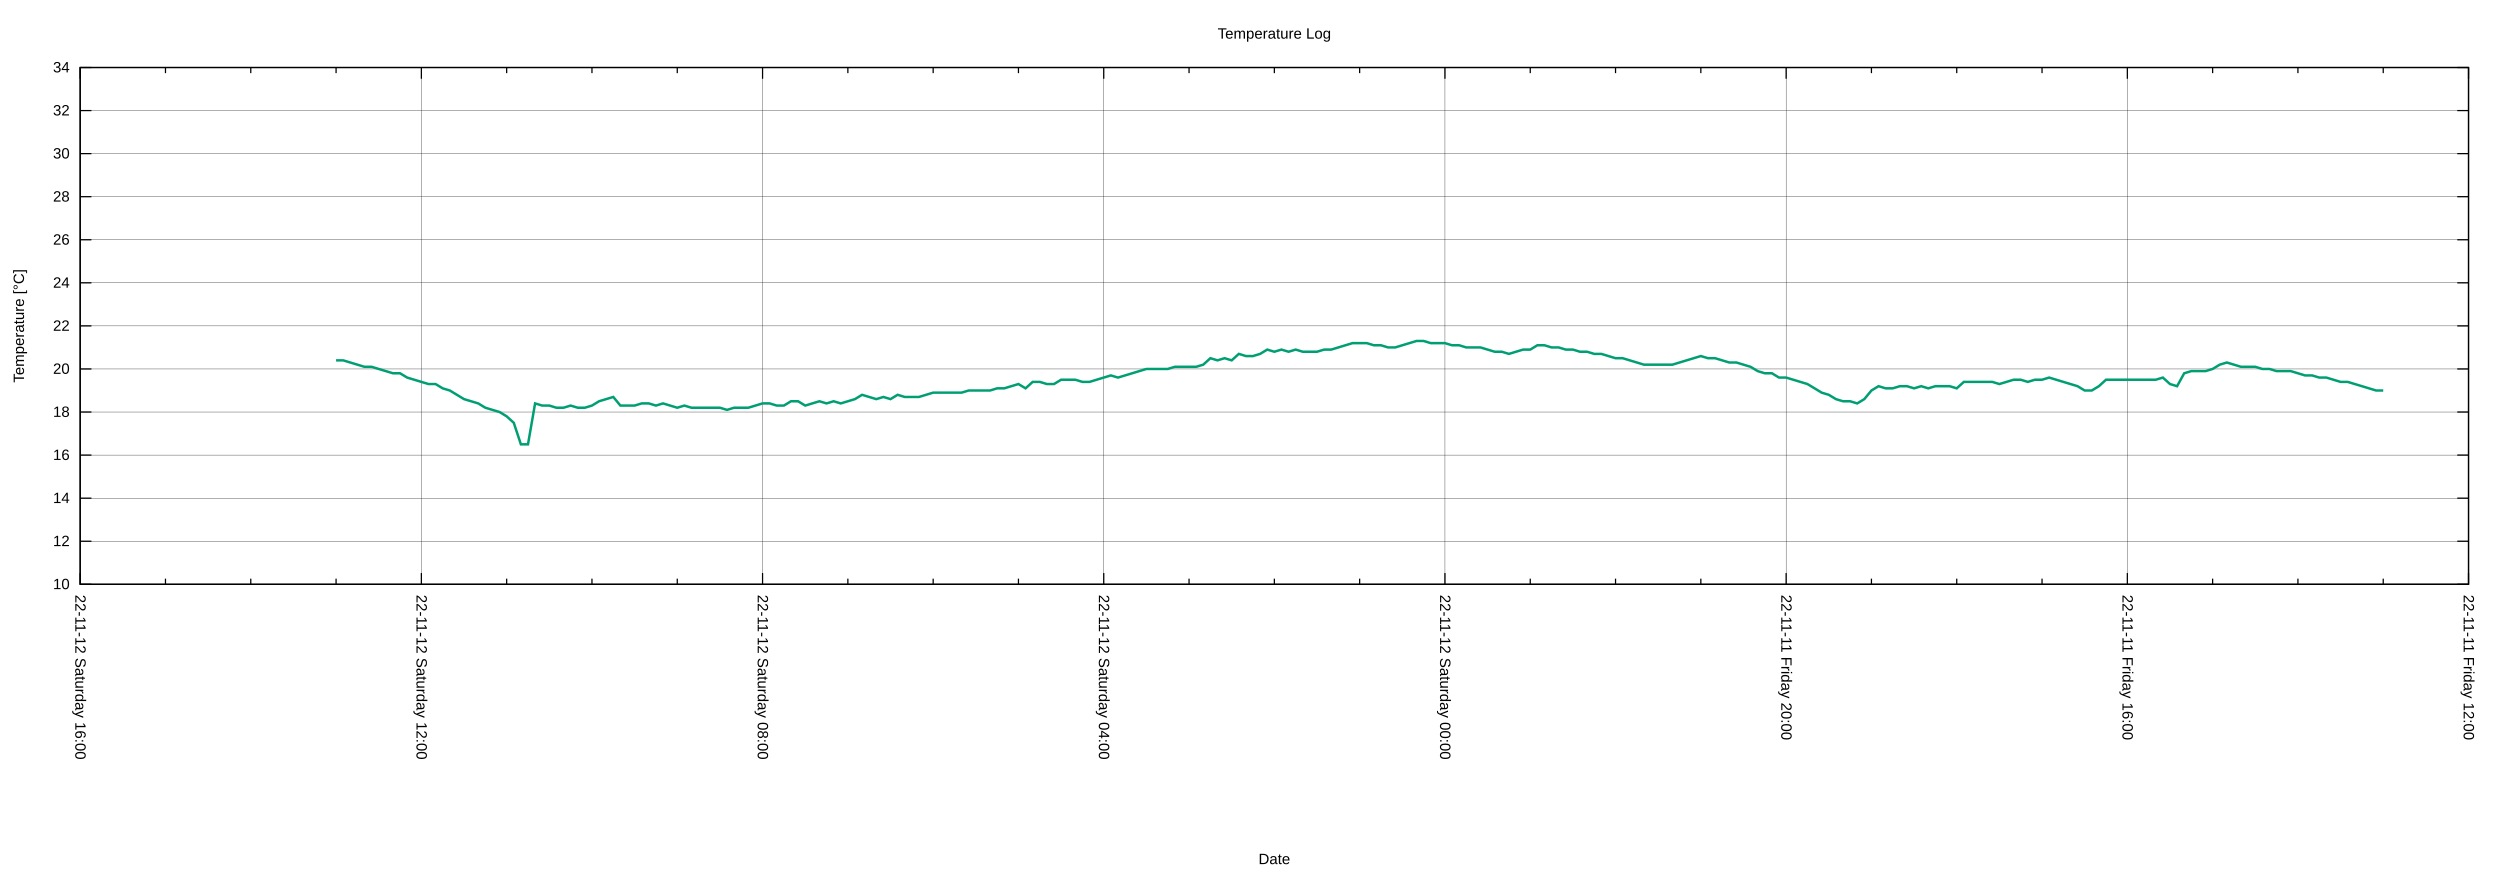
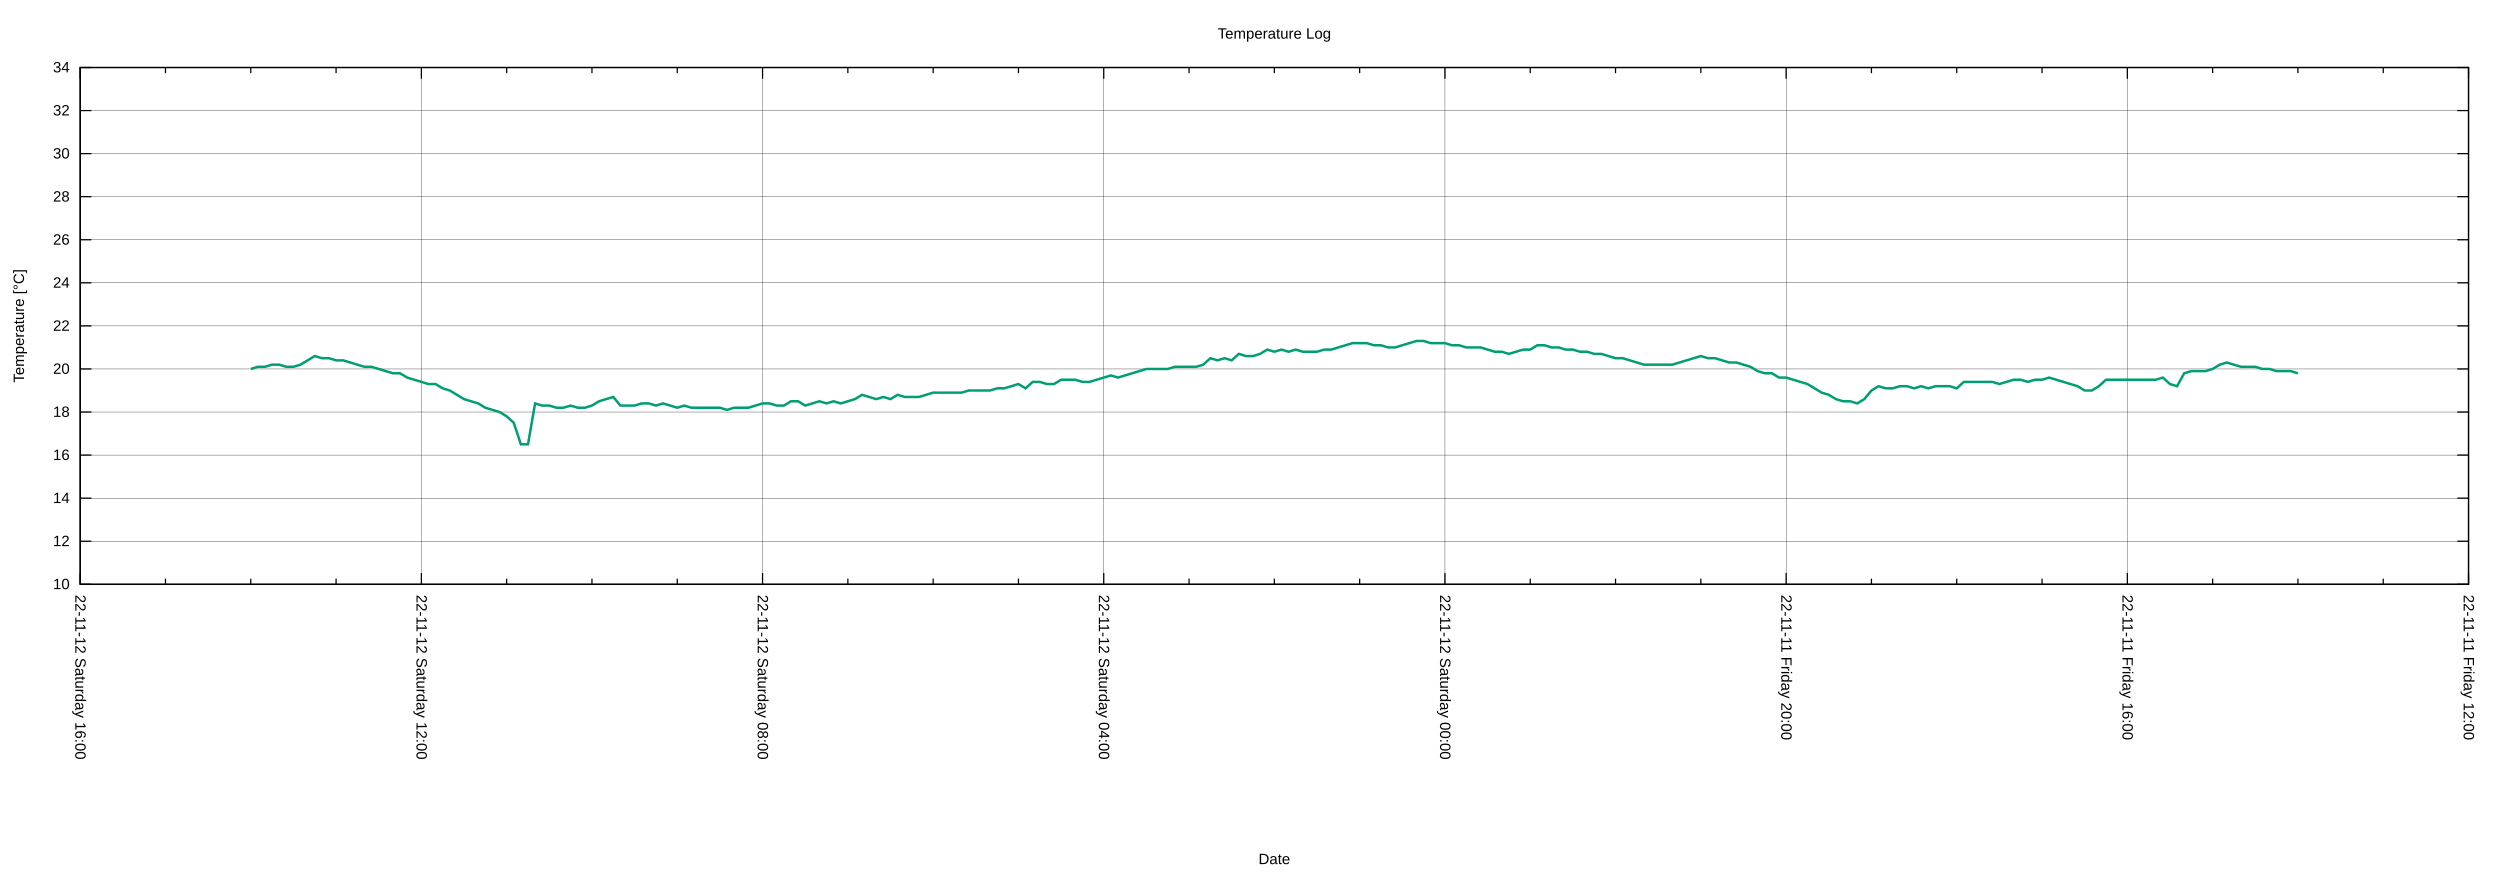
<svg xmlns="http://www.w3.org/2000/svg" xmlns:xlink="http://www.w3.org/1999/xlink" width="2000" height="700" viewBox="0 0 2000 700">
  <g id="gnuplot_canvas">
    <rect x="0" y="0" width="2000" height="700" fill="none" />
    <defs>
      <circle id="gpDot" r="0.5" stroke-width="0.5" stroke="currentColor" />
      <path id="gpPt0" stroke-width="0.222" stroke="currentColor" d="M-1,0 h2 M0,-1 v2" />
      <path id="gpPt1" stroke-width="0.222" stroke="currentColor" d="M-1,-1 L1,1 M1,-1 L-1,1" />
      <path id="gpPt2" stroke-width="0.222" stroke="currentColor" d="M-1,0 L1,0 M0,-1 L0,1 M-1,-1 L1,1 M-1,1 L1,-1" />
      <rect id="gpPt3" stroke-width="0.222" stroke="currentColor" x="-1" y="-1" width="2" height="2" />
      <rect id="gpPt4" stroke-width="0.222" stroke="currentColor" fill="currentColor" x="-1" y="-1" width="2" height="2" />
      <circle id="gpPt5" stroke-width="0.222" stroke="currentColor" cx="0" cy="0" r="1" />
      <use xlink:href="#gpPt5" id="gpPt6" fill="currentColor" stroke="none" />
      <path id="gpPt7" stroke-width="0.222" stroke="currentColor" d="M0,-1.33 L-1.33,0.67 L1.33,0.67 z" />
      <use xlink:href="#gpPt7" id="gpPt8" fill="currentColor" stroke="none" />
      <use xlink:href="#gpPt7" id="gpPt9" stroke="currentColor" transform="rotate(180)" />
      <use xlink:href="#gpPt9" id="gpPt10" fill="currentColor" stroke="none" />
      <use xlink:href="#gpPt3" id="gpPt11" stroke="currentColor" transform="rotate(45)" />
      <use xlink:href="#gpPt11" id="gpPt12" fill="currentColor" stroke="none" />
      <path id="gpPt13" stroke-width="0.222" stroke="currentColor" d="M0,1.330 L1.265,0.411 L0.782,-1.067 L-0.782,-1.076 L-1.265,0.411 z" />
      <use xlink:href="#gpPt13" id="gpPt14" fill="currentColor" stroke="none" />
      <filter id="textbox" filterUnits="objectBoundingBox" x="0" y="0" height="1" width="1">
        <feFlood flood-color="white" flood-opacity="1" result="bgnd" />
        <feComposite in="SourceGraphic" in2="bgnd" operator="atop" />
      </filter>
      <filter id="greybox" filterUnits="objectBoundingBox" x="0" y="0" height="1" width="1">
        <feFlood flood-color="lightgrey" flood-opacity="1" result="grey" />
        <feComposite in="SourceGraphic" in2="grey" operator="atop" />
      </filter>
    </defs>
    <g fill="none" color="white" stroke="currentColor" stroke-width="1.00" stroke-linecap="butt" stroke-linejoin="miter">
</g>
    <g fill="none" color="black" stroke="currentColor" stroke-width="1.00" stroke-linecap="butt" stroke-linejoin="miter">
</g>
    <g fill="none" color="black" stroke="black" stroke-width="0.25" stroke-linecap="butt" stroke-linejoin="miter">
</g>
    <g fill="none" color="black" stroke="currentColor" stroke-width="0.25" stroke-linecap="butt" stroke-linejoin="miter">
      <path stroke="black" class="gridline" d="M64.14,467.43 L1974.82,467.43  " />
    </g>
    <g fill="none" color="black" stroke="black" stroke-width="1.00" stroke-linecap="butt" stroke-linejoin="miter">
</g>
    <g fill="none" color="black" stroke="currentColor" stroke-width="1.00" stroke-linecap="butt" stroke-linejoin="miter">
      <path stroke="black" d="M64.14,467.43 L73.14,467.43 M1974.82,467.43 L1965.82,467.43  " />
      <g transform="translate(55.75,471.33)" stroke="none" fill="black" font-family="Arial" font-size="12.00" text-anchor="end">
        <text>
          <tspan font-family="Arial"> 10</tspan>
        </text>
      </g>
    </g>
    <g fill="none" color="black" stroke="currentColor" stroke-width="1.00" stroke-linecap="butt" stroke-linejoin="miter">
</g>
    <g fill="none" color="black" stroke="black" stroke-width="0.25" stroke-linecap="butt" stroke-linejoin="miter">
</g>
    <g fill="none" color="black" stroke="currentColor" stroke-width="0.25" stroke-linecap="butt" stroke-linejoin="miter">
      <path stroke="black" class="gridline" d="M64.14,432.98 L1974.82,432.98  " />
    </g>
    <g fill="none" color="black" stroke="black" stroke-width="1.00" stroke-linecap="butt" stroke-linejoin="miter">
</g>
    <g fill="none" color="black" stroke="currentColor" stroke-width="1.00" stroke-linecap="butt" stroke-linejoin="miter">
      <path stroke="black" d="M64.14,432.98 L73.14,432.98 M1974.82,432.98 L1965.82,432.98  " />
      <g transform="translate(55.75,436.88)" stroke="none" fill="black" font-family="Arial" font-size="12.00" text-anchor="end">
        <text>
          <tspan font-family="Arial"> 12</tspan>
        </text>
      </g>
    </g>
    <g fill="none" color="black" stroke="currentColor" stroke-width="1.00" stroke-linecap="butt" stroke-linejoin="miter">
</g>
    <g fill="none" color="black" stroke="black" stroke-width="0.25" stroke-linecap="butt" stroke-linejoin="miter">
</g>
    <g fill="none" color="black" stroke="currentColor" stroke-width="0.25" stroke-linecap="butt" stroke-linejoin="miter">
      <path stroke="black" class="gridline" d="M64.14,398.53 L1974.82,398.53  " />
    </g>
    <g fill="none" color="black" stroke="black" stroke-width="1.00" stroke-linecap="butt" stroke-linejoin="miter">
</g>
    <g fill="none" color="black" stroke="currentColor" stroke-width="1.00" stroke-linecap="butt" stroke-linejoin="miter">
      <path stroke="black" d="M64.14,398.53 L73.14,398.53 M1974.82,398.53 L1965.82,398.53  " />
      <g transform="translate(55.75,402.43)" stroke="none" fill="black" font-family="Arial" font-size="12.00" text-anchor="end">
        <text>
          <tspan font-family="Arial"> 14</tspan>
        </text>
      </g>
    </g>
    <g fill="none" color="black" stroke="currentColor" stroke-width="1.00" stroke-linecap="butt" stroke-linejoin="miter">
</g>
    <g fill="none" color="black" stroke="black" stroke-width="0.25" stroke-linecap="butt" stroke-linejoin="miter">
</g>
    <g fill="none" color="black" stroke="currentColor" stroke-width="0.25" stroke-linecap="butt" stroke-linejoin="miter">
      <path stroke="black" class="gridline" d="M64.14,364.07 L1974.82,364.07  " />
    </g>
    <g fill="none" color="black" stroke="black" stroke-width="1.00" stroke-linecap="butt" stroke-linejoin="miter">
</g>
    <g fill="none" color="black" stroke="currentColor" stroke-width="1.00" stroke-linecap="butt" stroke-linejoin="miter">
      <path stroke="black" d="M64.14,364.07 L73.14,364.07 M1974.82,364.07 L1965.82,364.07  " />
      <g transform="translate(55.75,367.97)" stroke="none" fill="black" font-family="Arial" font-size="12.00" text-anchor="end">
        <text>
          <tspan font-family="Arial"> 16</tspan>
        </text>
      </g>
    </g>
    <g fill="none" color="black" stroke="currentColor" stroke-width="1.00" stroke-linecap="butt" stroke-linejoin="miter">
</g>
    <g fill="none" color="black" stroke="black" stroke-width="0.25" stroke-linecap="butt" stroke-linejoin="miter">
</g>
    <g fill="none" color="black" stroke="currentColor" stroke-width="0.25" stroke-linecap="butt" stroke-linejoin="miter">
      <path stroke="black" class="gridline" d="M64.14,329.62 L1974.82,329.62  " />
    </g>
    <g fill="none" color="black" stroke="black" stroke-width="1.00" stroke-linecap="butt" stroke-linejoin="miter">
</g>
    <g fill="none" color="black" stroke="currentColor" stroke-width="1.00" stroke-linecap="butt" stroke-linejoin="miter">
      <path stroke="black" d="M64.14,329.62 L73.14,329.62 M1974.82,329.62 L1965.82,329.62  " />
      <g transform="translate(55.75,333.52)" stroke="none" fill="black" font-family="Arial" font-size="12.00" text-anchor="end">
        <text>
          <tspan font-family="Arial"> 18</tspan>
        </text>
      </g>
    </g>
    <g fill="none" color="black" stroke="currentColor" stroke-width="1.00" stroke-linecap="butt" stroke-linejoin="miter">
</g>
    <g fill="none" color="black" stroke="black" stroke-width="0.25" stroke-linecap="butt" stroke-linejoin="miter">
</g>
    <g fill="none" color="black" stroke="currentColor" stroke-width="0.25" stroke-linecap="butt" stroke-linejoin="miter">
      <path stroke="black" class="gridline" d="M64.14,295.17 L1974.82,295.17  " />
    </g>
    <g fill="none" color="black" stroke="black" stroke-width="1.00" stroke-linecap="butt" stroke-linejoin="miter">
</g>
    <g fill="none" color="black" stroke="currentColor" stroke-width="1.00" stroke-linecap="butt" stroke-linejoin="miter">
      <path stroke="black" d="M64.14,295.17 L73.14,295.17 M1974.82,295.17 L1965.82,295.17  " />
      <g transform="translate(55.75,299.07)" stroke="none" fill="black" font-family="Arial" font-size="12.00" text-anchor="end">
        <text>
          <tspan font-family="Arial"> 20</tspan>
        </text>
      </g>
    </g>
    <g fill="none" color="black" stroke="currentColor" stroke-width="1.00" stroke-linecap="butt" stroke-linejoin="miter">
</g>
    <g fill="none" color="black" stroke="black" stroke-width="0.25" stroke-linecap="butt" stroke-linejoin="miter">
</g>
    <g fill="none" color="black" stroke="currentColor" stroke-width="0.25" stroke-linecap="butt" stroke-linejoin="miter">
      <path stroke="black" class="gridline" d="M64.14,260.72 L1974.82,260.72  " />
    </g>
    <g fill="none" color="black" stroke="black" stroke-width="1.00" stroke-linecap="butt" stroke-linejoin="miter">
</g>
    <g fill="none" color="black" stroke="currentColor" stroke-width="1.00" stroke-linecap="butt" stroke-linejoin="miter">
      <path stroke="black" d="M64.14,260.72 L73.14,260.72 M1974.82,260.72 L1965.82,260.72  " />
      <g transform="translate(55.75,264.62)" stroke="none" fill="black" font-family="Arial" font-size="12.00" text-anchor="end">
        <text>
          <tspan font-family="Arial"> 22</tspan>
        </text>
      </g>
    </g>
    <g fill="none" color="black" stroke="currentColor" stroke-width="1.00" stroke-linecap="butt" stroke-linejoin="miter">
</g>
    <g fill="none" color="black" stroke="black" stroke-width="0.25" stroke-linecap="butt" stroke-linejoin="miter">
</g>
    <g fill="none" color="black" stroke="currentColor" stroke-width="0.25" stroke-linecap="butt" stroke-linejoin="miter">
      <path stroke="black" class="gridline" d="M64.14,226.27 L1974.82,226.27  " />
    </g>
    <g fill="none" color="black" stroke="black" stroke-width="1.00" stroke-linecap="butt" stroke-linejoin="miter">
</g>
    <g fill="none" color="black" stroke="currentColor" stroke-width="1.00" stroke-linecap="butt" stroke-linejoin="miter">
      <path stroke="black" d="M64.14,226.27 L73.14,226.27 M1974.82,226.27 L1965.82,226.27  " />
      <g transform="translate(55.75,230.17)" stroke="none" fill="black" font-family="Arial" font-size="12.00" text-anchor="end">
        <text>
          <tspan font-family="Arial"> 24</tspan>
        </text>
      </g>
    </g>
    <g fill="none" color="black" stroke="currentColor" stroke-width="1.00" stroke-linecap="butt" stroke-linejoin="miter">
</g>
    <g fill="none" color="black" stroke="black" stroke-width="0.25" stroke-linecap="butt" stroke-linejoin="miter">
</g>
    <g fill="none" color="black" stroke="currentColor" stroke-width="0.25" stroke-linecap="butt" stroke-linejoin="miter">
      <path stroke="black" class="gridline" d="M64.14,191.82 L1974.82,191.82  " />
    </g>
    <g fill="none" color="black" stroke="black" stroke-width="1.00" stroke-linecap="butt" stroke-linejoin="miter">
</g>
    <g fill="none" color="black" stroke="currentColor" stroke-width="1.00" stroke-linecap="butt" stroke-linejoin="miter">
      <path stroke="black" d="M64.14,191.82 L73.14,191.82 M1974.82,191.82 L1965.82,191.82  " />
      <g transform="translate(55.75,195.72)" stroke="none" fill="black" font-family="Arial" font-size="12.00" text-anchor="end">
        <text>
          <tspan font-family="Arial"> 26</tspan>
        </text>
      </g>
    </g>
    <g fill="none" color="black" stroke="currentColor" stroke-width="1.00" stroke-linecap="butt" stroke-linejoin="miter">
</g>
    <g fill="none" color="black" stroke="black" stroke-width="0.25" stroke-linecap="butt" stroke-linejoin="miter">
</g>
    <g fill="none" color="black" stroke="currentColor" stroke-width="0.25" stroke-linecap="butt" stroke-linejoin="miter">
      <path stroke="black" class="gridline" d="M64.14,157.36 L1974.82,157.36  " />
    </g>
    <g fill="none" color="black" stroke="black" stroke-width="1.00" stroke-linecap="butt" stroke-linejoin="miter">
</g>
    <g fill="none" color="black" stroke="currentColor" stroke-width="1.00" stroke-linecap="butt" stroke-linejoin="miter">
      <path stroke="black" d="M64.14,157.36 L73.14,157.36 M1974.82,157.36 L1965.82,157.36  " />
      <g transform="translate(55.75,161.26)" stroke="none" fill="black" font-family="Arial" font-size="12.00" text-anchor="end">
        <text>
          <tspan font-family="Arial"> 28</tspan>
        </text>
      </g>
    </g>
    <g fill="none" color="black" stroke="currentColor" stroke-width="1.00" stroke-linecap="butt" stroke-linejoin="miter">
</g>
    <g fill="none" color="black" stroke="black" stroke-width="0.25" stroke-linecap="butt" stroke-linejoin="miter">
</g>
    <g fill="none" color="black" stroke="currentColor" stroke-width="0.25" stroke-linecap="butt" stroke-linejoin="miter">
      <path stroke="black" class="gridline" d="M64.14,122.91 L1974.82,122.91  " />
    </g>
    <g fill="none" color="black" stroke="black" stroke-width="1.00" stroke-linecap="butt" stroke-linejoin="miter">
</g>
    <g fill="none" color="black" stroke="currentColor" stroke-width="1.00" stroke-linecap="butt" stroke-linejoin="miter">
      <path stroke="black" d="M64.14,122.91 L73.14,122.91 M1974.82,122.91 L1965.82,122.91  " />
      <g transform="translate(55.75,126.81)" stroke="none" fill="black" font-family="Arial" font-size="12.00" text-anchor="end">
        <text>
          <tspan font-family="Arial"> 30</tspan>
        </text>
      </g>
    </g>
    <g fill="none" color="black" stroke="currentColor" stroke-width="1.00" stroke-linecap="butt" stroke-linejoin="miter">
</g>
    <g fill="none" color="black" stroke="black" stroke-width="0.25" stroke-linecap="butt" stroke-linejoin="miter">
</g>
    <g fill="none" color="black" stroke="currentColor" stroke-width="0.25" stroke-linecap="butt" stroke-linejoin="miter">
      <path stroke="black" class="gridline" d="M64.14,88.46 L1974.82,88.46  " />
    </g>
    <g fill="none" color="black" stroke="black" stroke-width="1.00" stroke-linecap="butt" stroke-linejoin="miter">
</g>
    <g fill="none" color="black" stroke="currentColor" stroke-width="1.00" stroke-linecap="butt" stroke-linejoin="miter">
      <path stroke="black" d="M64.14,88.46 L73.14,88.46 M1974.82,88.46 L1965.82,88.46  " />
      <g transform="translate(55.75,92.36)" stroke="none" fill="black" font-family="Arial" font-size="12.00" text-anchor="end">
        <text>
          <tspan font-family="Arial"> 32</tspan>
        </text>
      </g>
    </g>
    <g fill="none" color="black" stroke="currentColor" stroke-width="1.00" stroke-linecap="butt" stroke-linejoin="miter">
</g>
    <g fill="none" color="black" stroke="black" stroke-width="0.25" stroke-linecap="butt" stroke-linejoin="miter">
</g>
    <g fill="none" color="black" stroke="currentColor" stroke-width="0.25" stroke-linecap="butt" stroke-linejoin="miter">
      <path stroke="black" class="gridline" d="M64.14,54.01 L1974.82,54.01  " />
    </g>
    <g fill="none" color="black" stroke="black" stroke-width="1.00" stroke-linecap="butt" stroke-linejoin="miter">
</g>
    <g fill="none" color="black" stroke="currentColor" stroke-width="1.00" stroke-linecap="butt" stroke-linejoin="miter">
      <path stroke="black" d="M64.14,54.01 L73.14,54.01 M1974.82,54.01 L1965.82,54.01  " />
      <g transform="translate(55.75,57.91)" stroke="none" fill="black" font-family="Arial" font-size="12.00" text-anchor="end">
        <text>
          <tspan font-family="Arial"> 34</tspan>
        </text>
      </g>
    </g>
    <g fill="none" color="black" stroke="currentColor" stroke-width="1.00" stroke-linecap="butt" stroke-linejoin="miter">
</g>
    <g fill="none" color="black" stroke="black" stroke-width="0.25" stroke-linecap="butt" stroke-linejoin="miter">
</g>
    <g fill="none" color="black" stroke="currentColor" stroke-width="0.25" stroke-linecap="butt" stroke-linejoin="miter">
      <path stroke="black" class="gridline" d="M1974.82,467.43 L1974.82,54.01  " />
    </g>
    <g fill="none" color="black" stroke="black" stroke-width="1.00" stroke-linecap="butt" stroke-linejoin="miter">
</g>
    <g fill="none" color="black" stroke="currentColor" stroke-width="1.00" stroke-linecap="butt" stroke-linejoin="miter">
      <path stroke="black" d="M1974.82,467.43 L1974.82,458.43 M1974.82,54.01 L1974.82,63.01  " />
      <g transform="translate(1970.92,475.82) rotate(90)" stroke="none" fill="black" font-family="Arial" font-size="12.00" text-anchor="start">
        <text>
          <tspan font-family="Arial">22-11-11 Friday 12:00</tspan>
        </text>
      </g>
    </g>
    <g fill="none" color="black" stroke="currentColor" stroke-width="1.00" stroke-linecap="butt" stroke-linejoin="miter">
      <path stroke="black" d="M1906.58,467.43 L1906.58,462.93 M1906.58,54.01 L1906.58,58.51 M1838.34,467.43 L1838.34,462.93 M1838.34,54.01 L1838.34,58.51   M1770.10,467.43 L1770.10,462.93 M1770.10,54.01 L1770.10,58.51  " />
    </g>
    <g fill="none" color="black" stroke="black" stroke-width="0.25" stroke-linecap="butt" stroke-linejoin="miter">
</g>
    <g fill="none" color="black" stroke="currentColor" stroke-width="0.25" stroke-linecap="butt" stroke-linejoin="miter">
      <path stroke="black" class="gridline" d="M1701.87,467.43 L1701.87,54.01  " />
    </g>
    <g fill="none" color="black" stroke="black" stroke-width="1.00" stroke-linecap="butt" stroke-linejoin="miter">
</g>
    <g fill="none" color="black" stroke="currentColor" stroke-width="1.00" stroke-linecap="butt" stroke-linejoin="miter">
      <path stroke="black" d="M1701.87,467.43 L1701.87,458.43 M1701.87,54.01 L1701.87,63.01  " />
      <g transform="translate(1697.97,475.82) rotate(90)" stroke="none" fill="black" font-family="Arial" font-size="12.00" text-anchor="start">
        <text>
          <tspan font-family="Arial">22-11-11 Friday 16:00</tspan>
        </text>
      </g>
    </g>
    <g fill="none" color="black" stroke="currentColor" stroke-width="1.00" stroke-linecap="butt" stroke-linejoin="miter">
      <path stroke="black" d="M1633.63,467.43 L1633.63,462.93 M1633.63,54.01 L1633.63,58.51 M1565.39,467.43 L1565.39,462.93 M1565.39,54.01 L1565.39,58.51   M1497.15,467.43 L1497.15,462.93 M1497.15,54.01 L1497.15,58.51  " />
    </g>
    <g fill="none" color="black" stroke="black" stroke-width="0.25" stroke-linecap="butt" stroke-linejoin="miter">
</g>
    <g fill="none" color="black" stroke="currentColor" stroke-width="0.25" stroke-linecap="butt" stroke-linejoin="miter">
      <path stroke="black" class="gridline" d="M1428.91,467.43 L1428.91,54.01  " />
    </g>
    <g fill="none" color="black" stroke="black" stroke-width="1.00" stroke-linecap="butt" stroke-linejoin="miter">
</g>
    <g fill="none" color="black" stroke="currentColor" stroke-width="1.00" stroke-linecap="butt" stroke-linejoin="miter">
      <path stroke="black" d="M1428.91,467.43 L1428.91,458.43 M1428.91,54.01 L1428.91,63.01  " />
      <g transform="translate(1425.01,475.82) rotate(90)" stroke="none" fill="black" font-family="Arial" font-size="12.00" text-anchor="start">
        <text>
          <tspan font-family="Arial">22-11-11 Friday 20:00</tspan>
        </text>
      </g>
    </g>
    <g fill="none" color="black" stroke="currentColor" stroke-width="1.00" stroke-linecap="butt" stroke-linejoin="miter">
      <path stroke="black" d="M1360.67,467.43 L1360.67,462.93 M1360.67,54.01 L1360.67,58.51 M1292.43,467.43 L1292.43,462.93 M1292.43,54.01 L1292.43,58.51   M1224.20,467.43 L1224.20,462.93 M1224.20,54.01 L1224.20,58.51  " />
    </g>
    <g fill="none" color="black" stroke="black" stroke-width="0.25" stroke-linecap="butt" stroke-linejoin="miter">
</g>
    <g fill="none" color="black" stroke="currentColor" stroke-width="0.25" stroke-linecap="butt" stroke-linejoin="miter">
      <path stroke="black" class="gridline" d="M1155.96,467.43 L1155.96,54.01  " />
    </g>
    <g fill="none" color="black" stroke="black" stroke-width="1.00" stroke-linecap="butt" stroke-linejoin="miter">
</g>
    <g fill="none" color="black" stroke="currentColor" stroke-width="1.00" stroke-linecap="butt" stroke-linejoin="miter">
      <path stroke="black" d="M1155.96,467.43 L1155.96,458.43 M1155.96,54.01 L1155.96,63.01  " />
      <g transform="translate(1152.06,475.82) rotate(90)" stroke="none" fill="black" font-family="Arial" font-size="12.00" text-anchor="start">
        <text>
          <tspan font-family="Arial">22-11-12 Saturday 00:00</tspan>
        </text>
      </g>
    </g>
    <g fill="none" color="black" stroke="currentColor" stroke-width="1.00" stroke-linecap="butt" stroke-linejoin="miter">
      <path stroke="black" d="M1087.72,467.43 L1087.72,462.93 M1087.72,54.01 L1087.72,58.51 M1019.48,467.43 L1019.48,462.93 M1019.48,54.01 L1019.48,58.51   M951.24,467.43 L951.24,462.93 M951.24,54.01 L951.24,58.51  " />
    </g>
    <g fill="none" color="black" stroke="black" stroke-width="0.25" stroke-linecap="butt" stroke-linejoin="miter">
</g>
    <g fill="none" color="black" stroke="currentColor" stroke-width="0.25" stroke-linecap="butt" stroke-linejoin="miter">
      <path stroke="black" class="gridline" d="M883.00,467.43 L883.00,54.01  " />
    </g>
    <g fill="none" color="black" stroke="black" stroke-width="1.00" stroke-linecap="butt" stroke-linejoin="miter">
</g>
    <g fill="none" color="black" stroke="currentColor" stroke-width="1.00" stroke-linecap="butt" stroke-linejoin="miter">
      <path stroke="black" d="M883.00,467.43 L883.00,458.43 M883.00,54.01 L883.00,63.01  " />
      <g transform="translate(879.10,475.82) rotate(90)" stroke="none" fill="black" font-family="Arial" font-size="12.00" text-anchor="start">
        <text>
          <tspan font-family="Arial">22-11-12 Saturday 04:00</tspan>
        </text>
      </g>
    </g>
    <g fill="none" color="black" stroke="currentColor" stroke-width="1.00" stroke-linecap="butt" stroke-linejoin="miter">
      <path stroke="black" d="M814.76,467.43 L814.76,462.93 M814.76,54.01 L814.76,58.51 M746.53,467.43 L746.53,462.93 M746.53,54.01 L746.53,58.51   M678.29,467.43 L678.29,462.93 M678.29,54.01 L678.29,58.51  " />
    </g>
    <g fill="none" color="black" stroke="black" stroke-width="0.25" stroke-linecap="butt" stroke-linejoin="miter">
</g>
    <g fill="none" color="black" stroke="currentColor" stroke-width="0.25" stroke-linecap="butt" stroke-linejoin="miter">
      <path stroke="black" class="gridline" d="M610.05,467.43 L610.05,54.01  " />
    </g>
    <g fill="none" color="black" stroke="black" stroke-width="1.00" stroke-linecap="butt" stroke-linejoin="miter">
</g>
    <g fill="none" color="black" stroke="currentColor" stroke-width="1.00" stroke-linecap="butt" stroke-linejoin="miter">
      <path stroke="black" d="M610.05,467.43 L610.05,458.43 M610.05,54.01 L610.05,63.01  " />
      <g transform="translate(606.15,475.82) rotate(90)" stroke="none" fill="black" font-family="Arial" font-size="12.00" text-anchor="start">
        <text>
          <tspan font-family="Arial">22-11-12 Saturday 08:00</tspan>
        </text>
      </g>
    </g>
    <g fill="none" color="black" stroke="currentColor" stroke-width="1.00" stroke-linecap="butt" stroke-linejoin="miter">
      <path stroke="black" d="M541.81,467.43 L541.81,462.93 M541.81,54.01 L541.81,58.51 M473.57,467.43 L473.57,462.93 M473.57,54.01 L473.57,58.51   M405.33,467.43 L405.33,462.93 M405.33,54.01 L405.33,58.51  " />
    </g>
    <g fill="none" color="black" stroke="black" stroke-width="0.25" stroke-linecap="butt" stroke-linejoin="miter">
</g>
    <g fill="none" color="black" stroke="currentColor" stroke-width="0.25" stroke-linecap="butt" stroke-linejoin="miter">
      <path stroke="black" class="gridline" d="M337.09,467.43 L337.09,54.01  " />
    </g>
    <g fill="none" color="black" stroke="black" stroke-width="1.00" stroke-linecap="butt" stroke-linejoin="miter">
</g>
    <g fill="none" color="black" stroke="currentColor" stroke-width="1.00" stroke-linecap="butt" stroke-linejoin="miter">
      <path stroke="black" d="M337.09,467.43 L337.09,458.43 M337.09,54.01 L337.09,63.01  " />
      <g transform="translate(333.19,475.82) rotate(90)" stroke="none" fill="black" font-family="Arial" font-size="12.00" text-anchor="start">
        <text>
          <tspan font-family="Arial">22-11-12 Saturday 12:00</tspan>
        </text>
      </g>
    </g>
    <g fill="none" color="black" stroke="currentColor" stroke-width="1.00" stroke-linecap="butt" stroke-linejoin="miter">
      <path stroke="black" d="M268.86,467.43 L268.86,462.93 M268.86,54.01 L268.86,58.51 M200.62,467.43 L200.62,462.93 M200.62,54.01 L200.62,58.51   M132.38,467.43 L132.38,462.93 M132.38,54.01 L132.38,58.51  " />
    </g>
    <g fill="none" color="black" stroke="black" stroke-width="0.25" stroke-linecap="butt" stroke-linejoin="miter">
</g>
    <g fill="none" color="black" stroke="currentColor" stroke-width="0.25" stroke-linecap="butt" stroke-linejoin="miter">
      <path stroke="black" class="gridline" d="M64.14,467.43 L64.14,54.01  " />
    </g>
    <g fill="none" color="black" stroke="black" stroke-width="1.00" stroke-linecap="butt" stroke-linejoin="miter">
</g>
    <g fill="none" color="black" stroke="currentColor" stroke-width="1.00" stroke-linecap="butt" stroke-linejoin="miter">
      <path stroke="black" d="M64.14,467.43 L64.14,458.43 M64.14,54.01 L64.14,63.01  " />
      <g transform="translate(60.24,475.82) rotate(90)" stroke="none" fill="black" font-family="Arial" font-size="12.00" text-anchor="start">
        <text>
          <tspan font-family="Arial">22-11-12 Saturday 16:00</tspan>
        </text>
      </g>
    </g>
    <g fill="none" color="black" stroke="currentColor" stroke-width="1.00" stroke-linecap="butt" stroke-linejoin="miter">
</g>
    <g fill="none" color="black" stroke="currentColor" stroke-width="1.00" stroke-linecap="butt" stroke-linejoin="miter">
      <path stroke="black" d="M64.14,54.01 L64.14,467.43 L1974.82,467.43 L1974.82,54.01 L64.14,54.01 Z  " />
    </g>
    <g fill="none" color="black" stroke="currentColor" stroke-width="1.00" stroke-linecap="butt" stroke-linejoin="miter">
      <g transform="translate(19.18,260.72) rotate(270)" stroke="none" fill="black" font-family="Arial" font-size="12.00" text-anchor="middle">
        <text>
          <tspan font-family="Arial">Temperature [°C]</tspan>
        </text>
      </g>
    </g>
    <g fill="none" color="black" stroke="currentColor" stroke-width="1.00" stroke-linecap="butt" stroke-linejoin="miter">
      <g transform="translate(1019.48,691.30)" stroke="none" fill="black" font-family="Arial" font-size="12.00" text-anchor="middle">
        <text>
          <tspan font-family="Arial">Date</tspan>
        </text>
      </g>
    </g>
    <g fill="none" color="black" stroke="currentColor" stroke-width="1.00" stroke-linecap="butt" stroke-linejoin="miter">
</g>
    <g id="gnuplot_plot_1">
      <g fill="none" color="white" stroke="currentColor" stroke-width="2.00" stroke-linecap="butt" stroke-linejoin="miter">
</g>
      <g fill="none" color="black" stroke="currentColor" stroke-width="2.00" stroke-linecap="butt" stroke-linejoin="miter">
-         <path stroke="rgb(  0, 158, 115)" d="M268.86,288.28 L274.54,288.28 L280.23,290.00 L285.92,291.73 L291.60,293.45 L297.29,293.45 L302.98,295.17 L308.66,296.89   L314.35,298.62 L320.03,298.62 L325.72,302.06 L331.41,303.78 L337.09,305.51 L342.78,307.23 L348.47,307.23 L354.15,310.67   L359.84,312.40 L365.53,315.84 L371.21,319.29 L376.90,321.01 L382.59,322.73 L388.27,326.18 L393.96,327.90 L399.65,329.62   L405.33,333.07 L411.02,338.24 L416.71,355.46 L422.39,355.46 L428.08,322.73 L433.77,324.46 L439.45,324.46 L445.14,326.18   L450.83,326.18 L456.51,324.46 L462.20,326.18 L467.88,326.18 L473.57,324.46 L479.26,321.01 L484.94,319.29 L490.63,317.57   L496.32,324.46 L502.00,324.46 L507.69,324.46 L513.38,322.73 L519.06,322.73 L524.75,324.46 L530.44,322.73 L536.12,324.46   L541.81,326.18 L547.50,324.46 L553.18,326.18 L558.87,326.18 L564.56,326.18 L570.24,326.18 L575.93,326.18 L581.62,327.90   L587.30,326.18 L592.99,326.18 L598.68,326.18 L604.36,324.46 L610.05,322.73 L615.74,322.73 L621.42,324.46 L627.11,324.46   L632.79,321.01 L638.48,321.01 L644.17,324.46 L649.85,322.73 L655.54,321.01 L661.23,322.73 L666.91,321.01 L672.60,322.73   L678.29,321.01 L683.97,319.29 L689.66,315.84 L695.35,317.57 L701.03,319.29 L706.72,317.57 L712.41,319.29 L718.09,315.84   L723.78,317.57 L729.47,317.57 L735.15,317.57 L740.84,315.84 L746.53,314.12 L752.21,314.12 L757.90,314.12 L763.59,314.12   L769.27,314.12 L774.96,312.40 L780.65,312.40 L786.33,312.40 L792.02,312.40 L797.70,310.67 L803.39,310.67 L809.08,308.95   L814.76,307.23 L820.45,310.67 L826.14,305.51 L831.82,305.51 L837.51,307.23 L843.20,307.23 L848.88,303.78 L854.57,303.78   L860.26,303.78 L865.94,305.51 L871.63,305.51 L877.32,303.78 L883.00,302.06 L888.69,300.34 L894.38,302.06 L900.06,300.34   L905.75,298.62 L911.44,296.89 L917.12,295.17 L922.81,295.17 L928.50,295.17 L934.18,295.17 L939.87,293.45 L945.55,293.45   L951.24,293.45 L956.93,293.45 L962.61,291.73 L968.30,286.56 L973.99,288.28 L979.67,286.56 L985.36,288.28 L991.05,283.11   L996.73,284.84 L1002.42,284.84 L1008.11,283.11 L1013.79,279.67 L1019.48,281.39 L1025.17,279.67 L1030.85,281.39 L1036.54,279.67   L1042.23,281.39 L1047.91,281.39 L1053.60,281.39 L1059.29,279.67 L1064.97,279.67 L1070.66,277.95 L1076.35,276.22 L1082.03,274.50   L1087.72,274.50 L1093.41,274.50 L1099.09,276.22 L1104.78,276.22 L1110.46,277.95 L1116.15,277.95 L1121.84,276.22 L1127.52,274.50   L1133.21,272.78 L1138.90,272.78 L1144.58,274.50 L1150.27,274.50 L1155.96,274.50 L1161.64,276.22 L1167.33,276.22 L1173.02,277.95   L1178.70,277.95 L1184.39,277.95 L1190.08,279.67 L1195.76,281.39 L1201.45,281.39 L1207.14,283.11 L1212.82,281.39 L1218.51,279.67   L1224.20,279.67 L1229.88,276.22 L1235.57,276.22 L1241.26,277.95 L1246.94,277.95 L1252.63,279.67 L1258.32,279.67 L1264.00,281.39   L1269.69,281.39 L1275.37,283.11 L1281.06,283.11 L1286.75,284.84 L1292.43,286.56 L1298.12,286.56 L1303.81,288.28 L1309.49,290.00   L1315.18,291.73 L1320.87,291.73 L1326.55,291.73 L1332.24,291.73 L1337.93,291.73 L1343.61,290.00 L1349.30,288.28 L1354.99,286.56   L1360.67,284.84 L1366.36,286.56 L1372.05,286.56 L1377.73,288.28 L1383.42,290.00 L1389.11,290.00 L1394.79,291.73 L1400.48,293.45   L1406.17,296.89 L1411.85,298.62 L1417.54,298.62 L1423.22,302.06 L1428.91,302.06 L1434.60,303.78 L1440.28,305.51 L1445.97,307.23   L1451.66,310.67 L1457.34,314.12 L1463.03,315.84 L1468.72,319.29 L1474.40,321.01 L1480.09,321.01 L1485.78,322.73 L1491.46,319.29   L1497.15,312.40 L1502.84,308.95 L1508.52,310.67 L1514.21,310.67 L1519.90,308.95 L1525.58,308.95 L1531.27,310.67 L1536.96,308.95   L1542.64,310.67 L1548.33,308.95 L1554.02,308.95 L1559.70,308.95 L1565.39,310.67 L1571.08,305.51 L1576.76,305.51 L1582.45,305.51   L1588.13,305.51 L1593.82,305.51 L1599.51,307.23 L1605.19,305.51 L1610.88,303.78 L1616.57,303.78 L1622.25,305.51 L1627.94,303.78   L1633.63,303.78 L1639.31,302.06 L1645.00,303.78 L1650.69,305.51 L1656.37,307.23 L1662.06,308.95 L1667.75,312.40 L1673.43,312.40   L1679.12,308.95 L1684.81,303.78 L1690.49,303.78 L1696.18,303.78 L1701.87,303.78 L1707.55,303.78 L1713.24,303.78 L1718.93,303.78   L1724.61,303.78 L1730.30,302.06 L1735.99,307.23 L1741.67,308.95 L1747.36,298.62 L1753.04,296.89 L1758.73,296.89 L1764.42,296.89   L1770.10,295.17 L1775.79,291.73 L1781.48,290.00 L1787.16,291.73 L1792.85,293.45 L1798.54,293.45 L1804.22,293.45 L1809.91,295.17   L1815.60,295.17 L1821.28,296.89 L1826.97,296.89 L1832.66,296.89 L1838.34,298.62 L1844.03,300.34 L1849.72,300.34 L1855.40,302.06   L1861.09,302.06 L1866.78,303.78 L1872.46,305.51 L1878.15,305.51 L1883.84,307.23 L1889.52,308.95 L1895.21,310.67 L1900.89,312.40   L1906.58,312.40  " />
+         <path stroke="rgb(  0, 158, 115)" d="M200.62,295.17 L206.30,293.45 L211.99,293.45 L217.68,291.73 L223.36,291.73 L229.05,293.45 L234.74,293.45 L240.42,291.73   L246.11,288.28 L251.80,284.84 L257.48,286.56 L263.17,286.56 L268.86,288.28 L274.54,288.28 L280.23,290.00 L285.92,291.73   L291.60,293.45 L297.29,293.45 L302.98,295.17 L308.66,296.89 L314.35,298.62 L320.03,298.62 L325.72,302.06 L331.41,303.78   L337.09,305.51 L342.78,307.23 L348.47,307.23 L354.15,310.67 L359.84,312.40 L365.53,315.84 L371.21,319.29 L376.90,321.01   L382.59,322.73 L388.27,326.18 L393.96,327.90 L399.65,329.62 L405.33,333.07 L411.02,338.24 L416.71,355.46 L422.39,355.46   L428.08,322.73 L433.77,324.46 L439.45,324.46 L445.14,326.18 L450.83,326.18 L456.51,324.46 L462.20,326.18 L467.88,326.18   L473.57,324.46 L479.26,321.01 L484.94,319.29 L490.63,317.57 L496.32,324.46 L502.00,324.46 L507.69,324.46 L513.38,322.73   L519.06,322.73 L524.75,324.46 L530.44,322.73 L536.12,324.46 L541.81,326.18 L547.50,324.46 L553.18,326.18 L558.87,326.18   L564.56,326.18 L570.24,326.18 L575.93,326.18 L581.62,327.90 L587.30,326.18 L592.99,326.18 L598.68,326.18 L604.36,324.46   L610.05,322.73 L615.74,322.73 L621.42,324.46 L627.11,324.46 L632.79,321.01 L638.48,321.01 L644.17,324.46 L649.85,322.73   L655.54,321.01 L661.23,322.73 L666.91,321.01 L672.60,322.73 L678.29,321.01 L683.97,319.29 L689.66,315.84 L695.35,317.57   L701.03,319.29 L706.72,317.57 L712.41,319.29 L718.09,315.84 L723.78,317.57 L729.47,317.57 L735.15,317.57 L740.84,315.84   L746.53,314.12 L752.21,314.12 L757.90,314.12 L763.59,314.12 L769.27,314.12 L774.96,312.40 L780.65,312.40 L786.33,312.40   L792.02,312.40 L797.70,310.67 L803.39,310.67 L809.08,308.95 L814.76,307.23 L820.45,310.67 L826.14,305.51 L831.82,305.51   L837.51,307.23 L843.20,307.23 L848.88,303.78 L854.57,303.78 L860.26,303.78 L865.94,305.51 L871.63,305.51 L877.32,303.78   L883.00,302.06 L888.69,300.34 L894.38,302.06 L900.06,300.34 L905.75,298.62 L911.44,296.89 L917.12,295.17 L922.81,295.17   L928.50,295.17 L934.18,295.17 L939.87,293.45 L945.55,293.45 L951.24,293.45 L956.93,293.45 L962.61,291.73 L968.30,286.56   L973.99,288.28 L979.67,286.56 L985.36,288.28 L991.05,283.11 L996.73,284.84 L1002.42,284.84 L1008.11,283.11 L1013.79,279.67   L1019.48,281.39 L1025.17,279.67 L1030.85,281.39 L1036.54,279.67 L1042.23,281.39 L1047.91,281.39 L1053.60,281.39 L1059.29,279.67   L1064.97,279.67 L1070.66,277.95 L1076.35,276.22 L1082.03,274.50 L1087.72,274.50 L1093.41,274.50 L1099.09,276.22 L1104.78,276.22   L1110.46,277.95 L1116.15,277.95 L1121.84,276.22 L1127.52,274.50 L1133.21,272.78 L1138.90,272.78 L1144.58,274.50 L1150.27,274.50   L1155.96,274.50 L1161.64,276.22 L1167.33,276.22 L1173.02,277.95 L1178.70,277.95 L1184.39,277.95 L1190.08,279.67 L1195.76,281.39   L1201.45,281.39 L1207.14,283.11 L1212.82,281.39 L1218.51,279.67 L1224.20,279.67 L1229.88,276.22 L1235.57,276.22 L1241.26,277.95   L1246.94,277.95 L1252.63,279.67 L1258.32,279.67 L1264.00,281.39 L1269.69,281.39 L1275.37,283.11 L1281.06,283.11 L1286.75,284.84   L1292.43,286.56 L1298.12,286.56 L1303.81,288.28 L1309.49,290.00 L1315.18,291.73 L1320.87,291.73 L1326.55,291.73 L1332.24,291.73   L1337.93,291.73 L1343.61,290.00 L1349.30,288.28 L1354.99,286.56 L1360.67,284.84 L1366.36,286.56 L1372.05,286.56 L1377.73,288.28   L1383.42,290.00 L1389.11,290.00 L1394.79,291.73 L1400.48,293.45 L1406.17,296.89 L1411.85,298.62 L1417.54,298.62 L1423.22,302.06   L1428.91,302.06 L1434.60,303.78 L1440.28,305.51 L1445.97,307.23 L1451.66,310.67 L1457.34,314.12 L1463.03,315.84 L1468.72,319.29   L1474.40,321.01 L1480.09,321.01 L1485.78,322.73 L1491.46,319.29 L1497.15,312.40 L1502.84,308.95 L1508.52,310.67 L1514.21,310.67   L1519.90,308.95 L1525.58,308.95 L1531.27,310.67 L1536.96,308.95 L1542.64,310.67 L1548.33,308.95 L1554.02,308.95 L1559.70,308.95   L1565.39,310.67 L1571.08,305.51 L1576.76,305.51 L1582.45,305.51 L1588.13,305.51 L1593.82,305.51 L1599.51,307.23 L1605.19,305.51   L1610.88,303.78 L1616.57,303.78 L1622.25,305.51 L1627.94,303.78 L1633.63,303.78 L1639.31,302.06 L1645.00,303.78 L1650.69,305.51   L1656.37,307.23 L1662.06,308.95 L1667.75,312.40 L1673.43,312.40 L1679.12,308.95 L1684.81,303.78 L1690.49,303.78 L1696.18,303.78   L1701.87,303.78 L1707.55,303.78 L1713.24,303.78 L1718.93,303.78 L1724.61,303.78 L1730.30,302.06 L1735.99,307.23 L1741.67,308.95   L1747.36,298.62 L1753.04,296.89 L1758.73,296.89 L1764.42,296.89 L1770.10,295.17 L1775.79,291.73 L1781.48,290.00 L1787.16,291.73   L1792.85,293.45 L1798.54,293.45 L1804.22,293.45 L1809.91,295.17 L1815.60,295.17 L1821.28,296.89 L1826.97,296.89 L1832.66,296.89   L1838.34,298.62  " />
      </g>
    </g>
    <g fill="none" color="black" stroke="currentColor" stroke-width="2.00" stroke-linecap="butt" stroke-linejoin="miter">
</g>
    <g fill="none" color="black" stroke="black" stroke-width="1.00" stroke-linecap="butt" stroke-linejoin="miter">
</g>
    <g fill="none" color="black" stroke="currentColor" stroke-width="1.00" stroke-linecap="butt" stroke-linejoin="miter">
      <path stroke="black" d="M64.14,54.01 L64.14,467.43 L1974.82,467.43 L1974.82,54.01 L64.14,54.01 Z  " />
    </g>
    <g fill="none" color="black" stroke="currentColor" stroke-width="1.00" stroke-linecap="butt" stroke-linejoin="miter">
      <g transform="translate(1019.48,30.91)" stroke="none" fill="black" font-family="Arial" font-size="12.00" text-anchor="middle">
        <text>
          <tspan font-family="Arial">Temperature Log</tspan>
        </text>
      </g>
    </g>
    <g fill="none" color="black" stroke="currentColor" stroke-width="1.00" stroke-linecap="butt" stroke-linejoin="miter">
</g>
  </g>
</svg>
